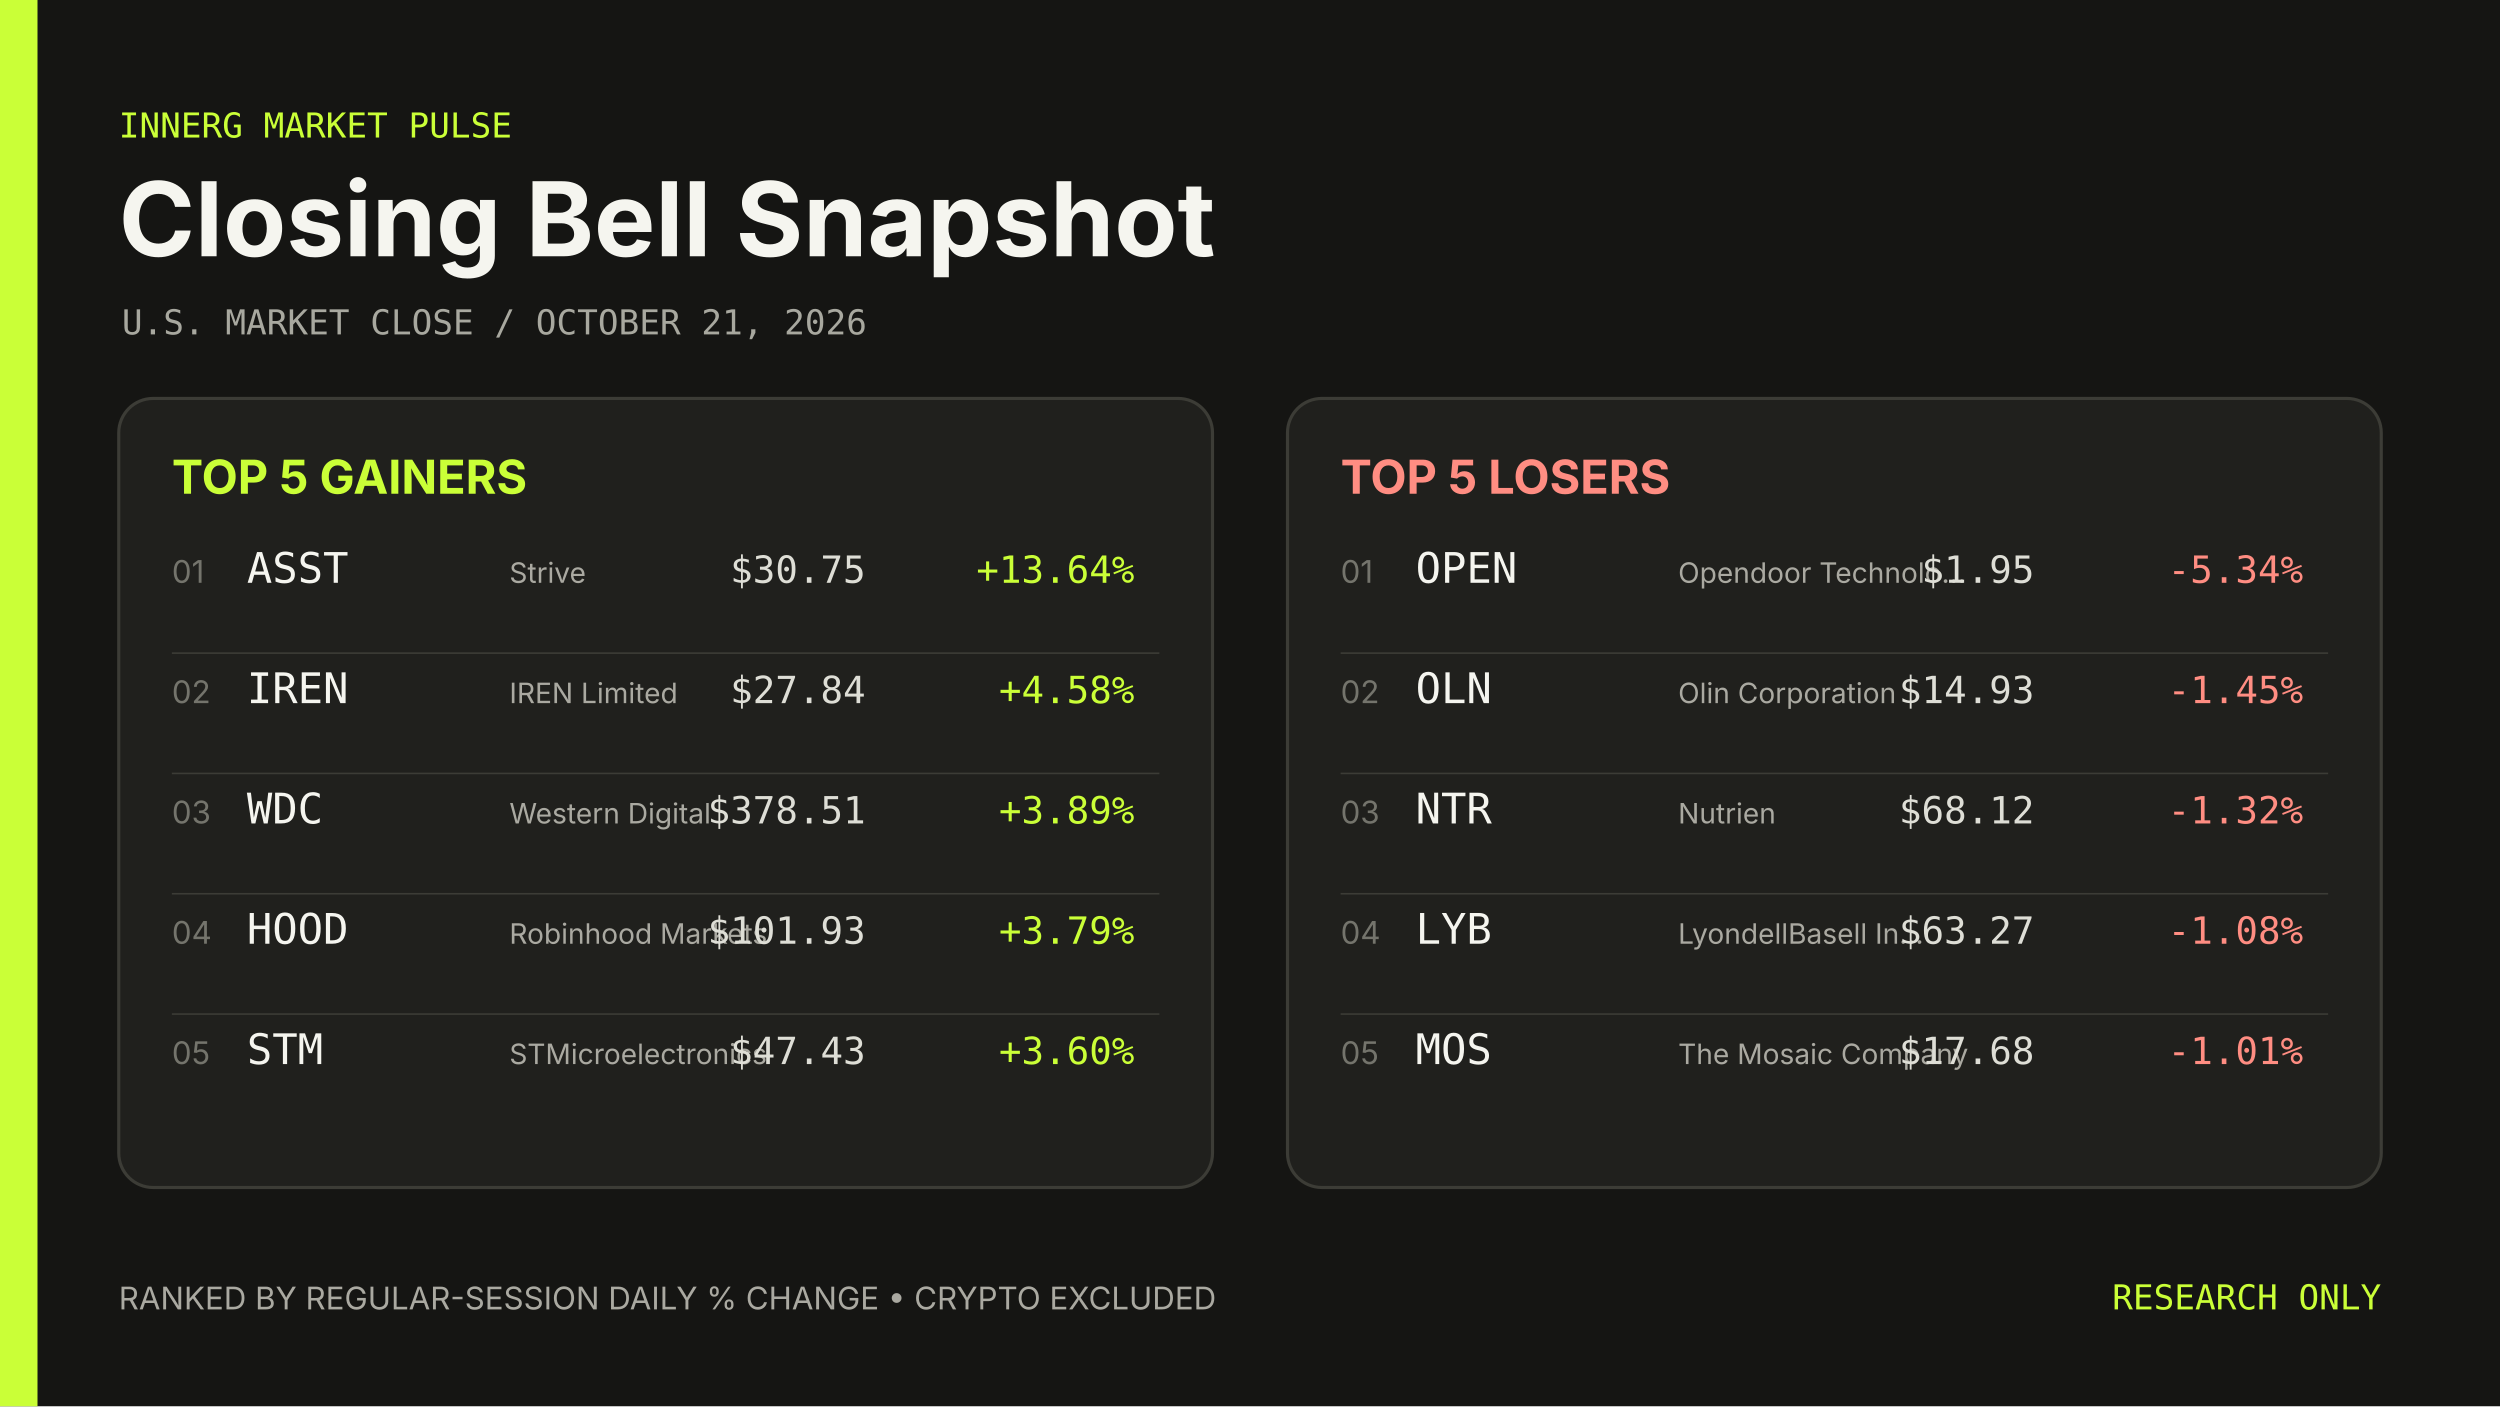
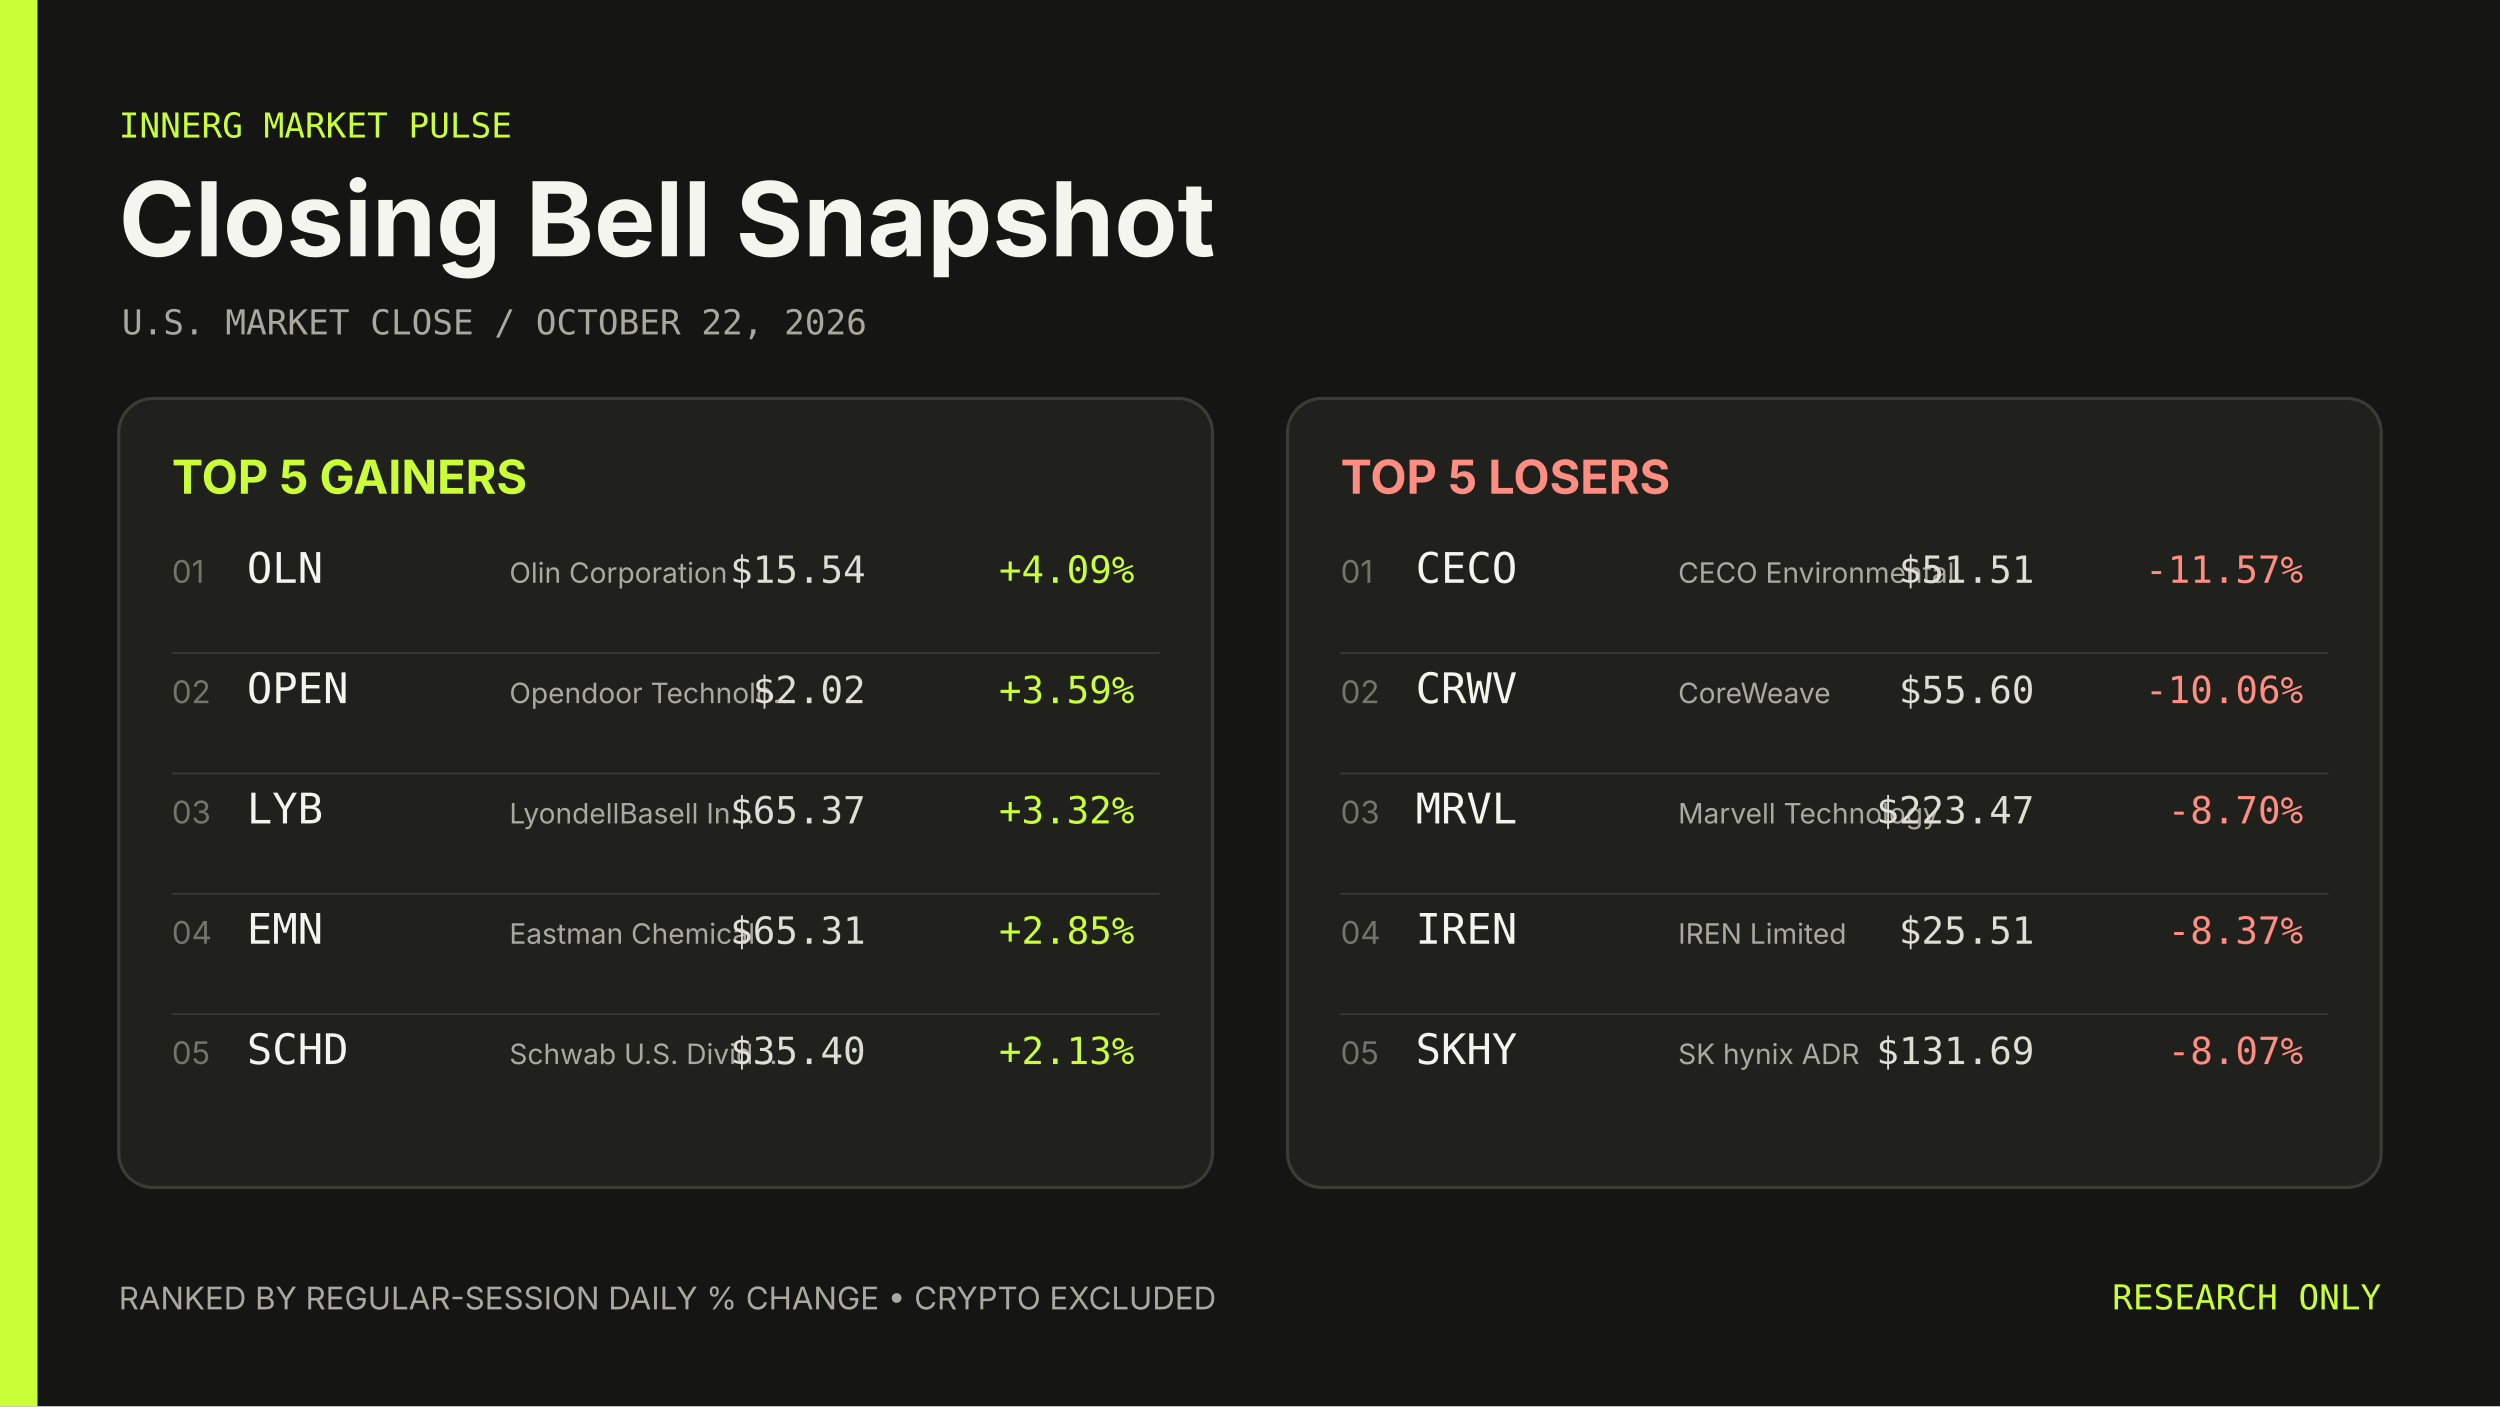
- <svg xmlns="http://www.w3.org/2000/svg" width="1600" height="900" viewBox="0 0 1600 900" role="img" aria-label="Closing Bell Snapshot October 21, 2026">
+ <svg xmlns="http://www.w3.org/2000/svg" width="1600" height="900" viewBox="0 0 1600 900" role="img" aria-label="Closing Bell Snapshot October 22, 2026">
  <rect width="1600" height="900" fill="#151513" />
  <rect width="24" height="900" fill="#caff37" />
  <g font-family="Inter, ui-sans-serif, system-ui, sans-serif">
    <text x="76" y="88" fill="#caff37" font-family="ui-monospace, SFMono-Regular, Menlo, Consolas, monospace" font-size="22">INNERG MARKET PULSE</text>
    <text x="76" y="164" fill="#f5f5ef" font-size="66" font-weight="700">Closing Bell Snapshot</text>
-     <text x="78" y="214" fill="#a8a89f" font-family="ui-monospace, SFMono-Regular, Menlo, Consolas, monospace" font-size="22">U.S. MARKET CLOSE  /  OCTOBER 21, 2026</text>
+     <text x="78" y="214" fill="#a8a89f" font-family="ui-monospace, SFMono-Regular, Menlo, Consolas, monospace" font-size="22">U.S. MARKET CLOSE  /  OCTOBER 22, 2026</text>
    <rect x="76" y="255" width="700" height="505" rx="22" fill="#20201d" stroke="#3c3c36" stroke-width="2" />
    <text x="110" y="316" fill="#caff37" font-size="30" font-weight="700">TOP 5 GAINERS</text>
    <text x="110" y="373" fill="#74746c" font-size="20">01</text>
-     <text x="158" y="373" fill="#f5f5ef" font-family="ui-monospace, SFMono-Regular, Menlo, Consolas, monospace" font-size="27">ASST</text>
-     <text x="326" y="373" fill="#aaa9a1" font-size="18">Strive</text>
-     <text x="554" y="373" fill="#deded6" font-family="ui-monospace, SFMono-Regular, Menlo, Consolas, monospace" font-size="24" text-anchor="end">$30.75</text>
-     <text x="726" y="373" fill="#caff37" font-family="ui-monospace, SFMono-Regular, Menlo, Consolas, monospace" font-size="24" text-anchor="end">+13.64%</text>
+     <text x="158" y="373" fill="#f5f5ef" font-family="ui-monospace, SFMono-Regular, Menlo, Consolas, monospace" font-size="27">OLN</text>
+     <text x="326" y="373" fill="#aaa9a1" font-size="18">Olin Corporation</text>
+     <text x="554" y="373" fill="#deded6" font-family="ui-monospace, SFMono-Regular, Menlo, Consolas, monospace" font-size="24" text-anchor="end">$15.54</text>
+     <text x="726" y="373" fill="#caff37" font-family="ui-monospace, SFMono-Regular, Menlo, Consolas, monospace" font-size="24" text-anchor="end">+4.09%</text>
    <line x1="110" y1="418" x2="742" y2="418" stroke="#3c3c36" />
    <text x="110" y="450" fill="#74746c" font-size="20">02</text>
-     <text x="158" y="450" fill="#f5f5ef" font-family="ui-monospace, SFMono-Regular, Menlo, Consolas, monospace" font-size="27">IREN</text>
-     <text x="326" y="450" fill="#aaa9a1" font-size="18">IREN Limited</text>
-     <text x="554" y="450" fill="#deded6" font-family="ui-monospace, SFMono-Regular, Menlo, Consolas, monospace" font-size="24" text-anchor="end">$27.84</text>
-     <text x="726" y="450" fill="#caff37" font-family="ui-monospace, SFMono-Regular, Menlo, Consolas, monospace" font-size="24" text-anchor="end">+4.58%</text>
+     <text x="158" y="450" fill="#f5f5ef" font-family="ui-monospace, SFMono-Regular, Menlo, Consolas, monospace" font-size="27">OPEN</text>
+     <text x="326" y="450" fill="#aaa9a1" font-size="18">Opendoor Technolo…</text>
+     <text x="554" y="450" fill="#deded6" font-family="ui-monospace, SFMono-Regular, Menlo, Consolas, monospace" font-size="24" text-anchor="end">$2.02</text>
+     <text x="726" y="450" fill="#caff37" font-family="ui-monospace, SFMono-Regular, Menlo, Consolas, monospace" font-size="24" text-anchor="end">+3.59%</text>
    <line x1="110" y1="495" x2="742" y2="495" stroke="#3c3c36" />
    <text x="110" y="527" fill="#74746c" font-size="20">03</text>
-     <text x="158" y="527" fill="#f5f5ef" font-family="ui-monospace, SFMono-Regular, Menlo, Consolas, monospace" font-size="27">WDC</text>
-     <text x="326" y="527" fill="#aaa9a1" font-size="18">Western Digital</text>
-     <text x="554" y="527" fill="#deded6" font-family="ui-monospace, SFMono-Regular, Menlo, Consolas, monospace" font-size="24" text-anchor="end">$378.51</text>
-     <text x="726" y="527" fill="#caff37" font-family="ui-monospace, SFMono-Regular, Menlo, Consolas, monospace" font-size="24" text-anchor="end">+3.89%</text>
+     <text x="158" y="527" fill="#f5f5ef" font-family="ui-monospace, SFMono-Regular, Menlo, Consolas, monospace" font-size="27">LYB</text>
+     <text x="326" y="527" fill="#aaa9a1" font-size="18">LyondellBasell In…</text>
+     <text x="554" y="527" fill="#deded6" font-family="ui-monospace, SFMono-Regular, Menlo, Consolas, monospace" font-size="24" text-anchor="end">$65.37</text>
+     <text x="726" y="527" fill="#caff37" font-family="ui-monospace, SFMono-Regular, Menlo, Consolas, monospace" font-size="24" text-anchor="end">+3.32%</text>
    <line x1="110" y1="572" x2="742" y2="572" stroke="#3c3c36" />
    <text x="110" y="604" fill="#74746c" font-size="20">04</text>
-     <text x="158" y="604" fill="#f5f5ef" font-family="ui-monospace, SFMono-Regular, Menlo, Consolas, monospace" font-size="27">HOOD</text>
-     <text x="326" y="604" fill="#aaa9a1" font-size="18">Robinhood Markets</text>
-     <text x="554" y="604" fill="#deded6" font-family="ui-monospace, SFMono-Regular, Menlo, Consolas, monospace" font-size="24" text-anchor="end">$101.93</text>
-     <text x="726" y="604" fill="#caff37" font-family="ui-monospace, SFMono-Regular, Menlo, Consolas, monospace" font-size="24" text-anchor="end">+3.79%</text>
+     <text x="158" y="604" fill="#f5f5ef" font-family="ui-monospace, SFMono-Regular, Menlo, Consolas, monospace" font-size="27">EMN</text>
+     <text x="326" y="604" fill="#aaa9a1" font-size="18">Eastman Chemical</text>
+     <text x="554" y="604" fill="#deded6" font-family="ui-monospace, SFMono-Regular, Menlo, Consolas, monospace" font-size="24" text-anchor="end">$65.31</text>
+     <text x="726" y="604" fill="#caff37" font-family="ui-monospace, SFMono-Regular, Menlo, Consolas, monospace" font-size="24" text-anchor="end">+2.85%</text>
    <line x1="110" y1="649" x2="742" y2="649" stroke="#3c3c36" />
    <text x="110" y="681" fill="#74746c" font-size="20">05</text>
-     <text x="158" y="681" fill="#f5f5ef" font-family="ui-monospace, SFMono-Regular, Menlo, Consolas, monospace" font-size="27">STM</text>
-     <text x="326" y="681" fill="#aaa9a1" font-size="18">STMicroelectronics</text>
-     <text x="554" y="681" fill="#deded6" font-family="ui-monospace, SFMono-Regular, Menlo, Consolas, monospace" font-size="24" text-anchor="end">$47.43</text>
-     <text x="726" y="681" fill="#caff37" font-family="ui-monospace, SFMono-Regular, Menlo, Consolas, monospace" font-size="24" text-anchor="end">+3.60%</text>
+     <text x="158" y="681" fill="#f5f5ef" font-family="ui-monospace, SFMono-Regular, Menlo, Consolas, monospace" font-size="27">SCHD</text>
+     <text x="326" y="681" fill="#aaa9a1" font-size="18">Schwab U.S. Divid…</text>
+     <text x="554" y="681" fill="#deded6" font-family="ui-monospace, SFMono-Regular, Menlo, Consolas, monospace" font-size="24" text-anchor="end">$35.40</text>
+     <text x="726" y="681" fill="#caff37" font-family="ui-monospace, SFMono-Regular, Menlo, Consolas, monospace" font-size="24" text-anchor="end">+2.13%</text>
    <rect x="824" y="255" width="700" height="505" rx="22" fill="#20201d" stroke="#3c3c36" stroke-width="2" />
    <text x="858" y="316" fill="#ff8d82" font-size="30" font-weight="700">TOP 5 LOSERS</text>
    <text x="858" y="373" fill="#74746c" font-size="20">01</text>
-     <text x="906" y="373" fill="#f5f5ef" font-family="ui-monospace, SFMono-Regular, Menlo, Consolas, monospace" font-size="27">OPEN</text>
-     <text x="1074" y="373" fill="#aaa9a1" font-size="18">Opendoor Technolo…</text>
-     <text x="1302" y="373" fill="#deded6" font-family="ui-monospace, SFMono-Regular, Menlo, Consolas, monospace" font-size="24" text-anchor="end">$1.95</text>
-     <text x="1474" y="373" fill="#ff8d82" font-family="ui-monospace, SFMono-Regular, Menlo, Consolas, monospace" font-size="24" text-anchor="end">-5.34%</text>
+     <text x="906" y="373" fill="#f5f5ef" font-family="ui-monospace, SFMono-Regular, Menlo, Consolas, monospace" font-size="27">CECO</text>
+     <text x="1074" y="373" fill="#aaa9a1" font-size="18">CECO Environmental</text>
+     <text x="1302" y="373" fill="#deded6" font-family="ui-monospace, SFMono-Regular, Menlo, Consolas, monospace" font-size="24" text-anchor="end">$51.51</text>
+     <text x="1474" y="373" fill="#ff8d82" font-family="ui-monospace, SFMono-Regular, Menlo, Consolas, monospace" font-size="24" text-anchor="end">-11.57%</text>
    <line x1="858" y1="418" x2="1490" y2="418" stroke="#3c3c36" />
    <text x="858" y="450" fill="#74746c" font-size="20">02</text>
-     <text x="906" y="450" fill="#f5f5ef" font-family="ui-monospace, SFMono-Regular, Menlo, Consolas, monospace" font-size="27">OLN</text>
-     <text x="1074" y="450" fill="#aaa9a1" font-size="18">Olin Corporation</text>
-     <text x="1302" y="450" fill="#deded6" font-family="ui-monospace, SFMono-Regular, Menlo, Consolas, monospace" font-size="24" text-anchor="end">$14.93</text>
-     <text x="1474" y="450" fill="#ff8d82" font-family="ui-monospace, SFMono-Regular, Menlo, Consolas, monospace" font-size="24" text-anchor="end">-1.45%</text>
+     <text x="906" y="450" fill="#f5f5ef" font-family="ui-monospace, SFMono-Regular, Menlo, Consolas, monospace" font-size="27">CRWV</text>
+     <text x="1074" y="450" fill="#aaa9a1" font-size="18">CoreWeave</text>
+     <text x="1302" y="450" fill="#deded6" font-family="ui-monospace, SFMono-Regular, Menlo, Consolas, monospace" font-size="24" text-anchor="end">$55.60</text>
+     <text x="1474" y="450" fill="#ff8d82" font-family="ui-monospace, SFMono-Regular, Menlo, Consolas, monospace" font-size="24" text-anchor="end">-10.06%</text>
    <line x1="858" y1="495" x2="1490" y2="495" stroke="#3c3c36" />
    <text x="858" y="527" fill="#74746c" font-size="20">03</text>
-     <text x="906" y="527" fill="#f5f5ef" font-family="ui-monospace, SFMono-Regular, Menlo, Consolas, monospace" font-size="27">NTR</text>
-     <text x="1074" y="527" fill="#aaa9a1" font-size="18">Nutrien</text>
-     <text x="1302" y="527" fill="#deded6" font-family="ui-monospace, SFMono-Regular, Menlo, Consolas, monospace" font-size="24" text-anchor="end">$68.12</text>
-     <text x="1474" y="527" fill="#ff8d82" font-family="ui-monospace, SFMono-Regular, Menlo, Consolas, monospace" font-size="24" text-anchor="end">-1.32%</text>
+     <text x="906" y="527" fill="#f5f5ef" font-family="ui-monospace, SFMono-Regular, Menlo, Consolas, monospace" font-size="27">MRVL</text>
+     <text x="1074" y="527" fill="#aaa9a1" font-size="18">Marvell Technology</text>
+     <text x="1302" y="527" fill="#deded6" font-family="ui-monospace, SFMono-Regular, Menlo, Consolas, monospace" font-size="24" text-anchor="end">$223.47</text>
+     <text x="1474" y="527" fill="#ff8d82" font-family="ui-monospace, SFMono-Regular, Menlo, Consolas, monospace" font-size="24" text-anchor="end">-8.70%</text>
    <line x1="858" y1="572" x2="1490" y2="572" stroke="#3c3c36" />
    <text x="858" y="604" fill="#74746c" font-size="20">04</text>
-     <text x="906" y="604" fill="#f5f5ef" font-family="ui-monospace, SFMono-Regular, Menlo, Consolas, monospace" font-size="27">LYB</text>
-     <text x="1074" y="604" fill="#aaa9a1" font-size="18">LyondellBasell In…</text>
-     <text x="1302" y="604" fill="#deded6" font-family="ui-monospace, SFMono-Regular, Menlo, Consolas, monospace" font-size="24" text-anchor="end">$63.27</text>
-     <text x="1474" y="604" fill="#ff8d82" font-family="ui-monospace, SFMono-Regular, Menlo, Consolas, monospace" font-size="24" text-anchor="end">-1.08%</text>
+     <text x="906" y="604" fill="#f5f5ef" font-family="ui-monospace, SFMono-Regular, Menlo, Consolas, monospace" font-size="27">IREN</text>
+     <text x="1074" y="604" fill="#aaa9a1" font-size="18">IREN Limited</text>
+     <text x="1302" y="604" fill="#deded6" font-family="ui-monospace, SFMono-Regular, Menlo, Consolas, monospace" font-size="24" text-anchor="end">$25.51</text>
+     <text x="1474" y="604" fill="#ff8d82" font-family="ui-monospace, SFMono-Regular, Menlo, Consolas, monospace" font-size="24" text-anchor="end">-8.37%</text>
    <line x1="858" y1="649" x2="1490" y2="649" stroke="#3c3c36" />
    <text x="858" y="681" fill="#74746c" font-size="20">05</text>
-     <text x="906" y="681" fill="#f5f5ef" font-family="ui-monospace, SFMono-Regular, Menlo, Consolas, monospace" font-size="27">MOS</text>
-     <text x="1074" y="681" fill="#aaa9a1" font-size="18">The Mosaic Company</text>
-     <text x="1302" y="681" fill="#deded6" font-family="ui-monospace, SFMono-Regular, Menlo, Consolas, monospace" font-size="24" text-anchor="end">$17.68</text>
-     <text x="1474" y="681" fill="#ff8d82" font-family="ui-monospace, SFMono-Regular, Menlo, Consolas, monospace" font-size="24" text-anchor="end">-1.01%</text>
+     <text x="906" y="681" fill="#f5f5ef" font-family="ui-monospace, SFMono-Regular, Menlo, Consolas, monospace" font-size="27">SKHY</text>
+     <text x="1074" y="681" fill="#aaa9a1" font-size="18">SK hynix ADR</text>
+     <text x="1302" y="681" fill="#deded6" font-family="ui-monospace, SFMono-Regular, Menlo, Consolas, monospace" font-size="24" text-anchor="end">$131.69</text>
+     <text x="1474" y="681" fill="#ff8d82" font-family="ui-monospace, SFMono-Regular, Menlo, Consolas, monospace" font-size="24" text-anchor="end">-8.07%</text>
    <text x="76" y="838" fill="#aaa9a1" font-size="20">RANKED BY REGULAR-SESSION DAILY % CHANGE  •  CRYPTO EXCLUDED</text>
    <text x="1524" y="838" fill="#caff37" font-family="ui-monospace, SFMono-Regular, Menlo, Consolas, monospace" font-size="22" text-anchor="end">RESEARCH ONLY</text>
  </g>
</svg>
